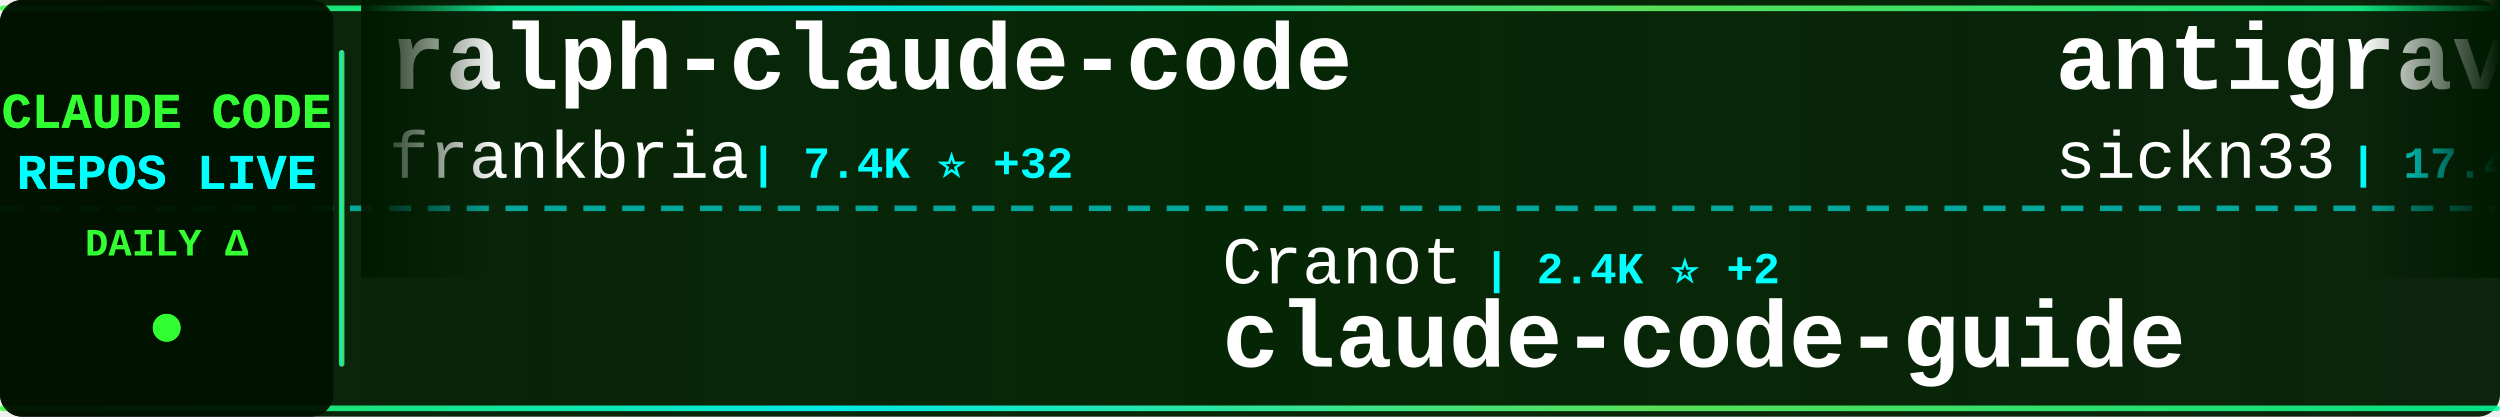
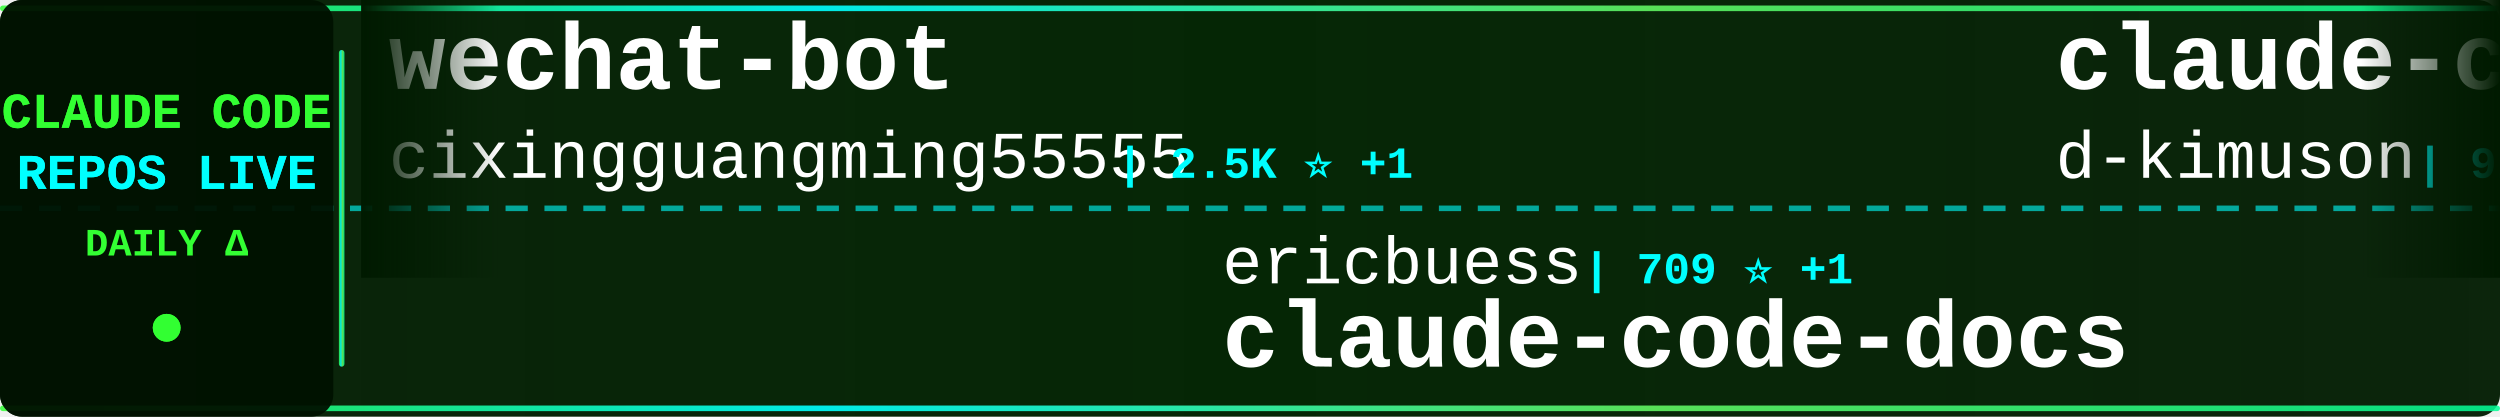
<svg xmlns="http://www.w3.org/2000/svg" width="900" height="150">
  <defs>
    <linearGradient id="tickerBg" x1="0%" y1="0%" x2="100%" y2="0%">
      <stop offset="0%" style="stop-color:#001a00;stop-opacity:0.95" />
      <stop offset="50%" style="stop-color:#002200;stop-opacity:0.98" />
      <stop offset="100%" style="stop-color:#001a00;stop-opacity:0.95" />
    </linearGradient>
    <linearGradient id="borderGrad" x1="0%" y1="0%" x2="100%" y2="0%">
      <stop offset="0%" style="stop-color:#33ff33;stop-opacity:0.85">
        <animate attributeName="stop-opacity" values="0.85;1;0.85" dur="2s" repeatCount="indefinite" />
      </stop>
      <stop offset="33%" style="stop-color:#00ffff;stop-opacity:0.9">
        <animate attributeName="stop-opacity" values="0.9;1;0.9" dur="2.2s" repeatCount="indefinite" />
      </stop>
      <stop offset="66%" style="stop-color:#66ff66;stop-opacity:0.85">
        <animate attributeName="stop-opacity" values="0.85;1;0.85" dur="1.8s" repeatCount="indefinite" />
      </stop>
      <stop offset="100%" style="stop-color:#00ff99;stop-opacity:0.85">
        <animate attributeName="stop-opacity" values="0.85;1;0.85" dur="2s" repeatCount="indefinite" />
      </stop>
    </linearGradient>
    <filter id="textGlow">
      <feGaussianBlur stdDeviation="0.1" result="coloredBlur" />
      <feMerge>
        <feMergeNode in="coloredBlur" />
        <feMergeNode in="SourceGraphic" />
      </feMerge>
    </filter>
    <filter id="metricGlow">
      <feGaussianBlur stdDeviation="0.2" result="coloredBlur" />
      <feMerge>
        <feMergeNode in="coloredBlur" />
        <feMergeNode in="SourceGraphic" />
      </feMerge>
    </filter>
    <linearGradient id="leftFade" x1="0%" y1="0%" x2="100%" y2="0%">
      <stop offset="0%" style="stop-color:#001a00;stop-opacity:1" />
      <stop offset="100%" style="stop-color:#001a00;stop-opacity:0" />
    </linearGradient>
    <linearGradient id="rightFade" x1="0%" y1="0%" x2="100%" y2="0%">
      <stop offset="0%" style="stop-color:#001a00;stop-opacity:0" />
      <stop offset="100%" style="stop-color:#001a00;stop-opacity:1" />
    </linearGradient>
  </defs>
  <rect width="900" height="150" fill="url(#tickerBg)" rx="8" />
  <rect x="0" y="2" width="900" height="2" fill="url(#borderGrad)" rx="1" />
  <rect x="0" y="146" width="900" height="2" fill="url(#borderGrad)" rx="1" />
  <line x1="0" y1="75" x2="900" y2="75" stroke="#00ffff" stroke-width="2" stroke-dasharray="8 6" opacity="0.6" />
  <rect x="0" y="0" width="120" height="150" fill="#001100" opacity="0.95" rx="8" />
  <text x="60" y="46" font-family="'Courier New', monospace" font-size="18" font-weight="bold" fill="#33ff33" text-anchor="middle" filter="url(#textGlow)">
    CLAUDE CODE
  </text>
  <text x="60" y="68" font-family="'Courier New', monospace" font-size="18" font-weight="bold" fill="#00ffff" text-anchor="middle" filter="url(#textGlow)">
    REPOS LIVE
  </text>
  <text x="60" y="92" font-family="'Courier New', monospace" font-size="14" font-weight="bold" fill="#33ff33" text-anchor="middle">
    DAILY Δ
  </text>
  <circle cx="60" cy="118" r="5" fill="#33ff33" filter="url(#metricGlow)">
    <animate attributeName="r" values="4;6;4" dur="1.5s" repeatCount="indefinite" />
    <animate attributeName="opacity" values="0.6;1;0.6" dur="1.5s" repeatCount="indefinite" />
  </circle>
  <rect x="122" y="18" width="2" height="114" fill="url(#borderGrad)" rx="1" />
  <clipPath id="tickerClip">
    <rect x="130" y="0" width="770" height="150" />
  </clipPath>
  <g clip-path="url(#tickerClip)">
    <g id="tickerItems">
      <animateTransform attributeName="transform" attributeType="XML" type="translate" from="0 0" to="-3000 0" dur="54s" repeatCount="indefinite" />
      <g transform="translate(0, 0)">
-         <text x="140" y="32" font-family="'Courier New', monospace" font-size="34" font-weight="bold" fill="#ffffff">ralph-claude-code</text>
-         <text x="140" y="64" font-family="'Courier New', monospace" font-size="24" font-weight="normal" fill="#ffffff" opacity="1.0">frankbria</text>
-         <text x="270" y="64" font-family="'Courier New', monospace" font-size="16" font-weight="bold" fill="#00ffff"> | 7.4K ⭐ +32</text>
+         <text x="140" y="32" font-family="'Courier New', monospace" font-size="34" font-weight="bold" fill="#ffffff">wechat-bot</text>
+         <text x="140" y="64" font-family="'Courier New', monospace" font-size="24" font-weight="normal" fill="#ffffff" opacity="1.0">cixingguangming55555</text>
+         <text x="402" y="64" font-family="'Courier New', monospace" font-size="16" font-weight="bold" fill="#00ffff"> | 2.5K ⭐ +1</text>
      </g>
      <g transform="translate(300, 0)">
+         <text x="140" y="102" font-family="'Courier New', monospace" font-size="24" font-weight="normal" fill="#ffffff" opacity="1.0">ericbuess</text>
+         <text x="270" y="102" font-family="'Courier New', monospace" font-size="16" font-weight="bold" fill="#00ffff"> | 709 ⭐ +1</text>
+         <text x="140" y="132" font-family="'Courier New', monospace" font-size="34" font-weight="bold" fill="#ffffff">claude-code-docs</text>
+       </g>
+       <g transform="translate(600, 0)">
+         <text x="140" y="32" font-family="'Courier New', monospace" font-size="34" font-weight="bold" fill="#ffffff">claude-code-viewer</text>
+         <text x="140" y="64" font-family="'Courier New', monospace" font-size="24" font-weight="normal" fill="#ffffff" opacity="1.0">d-kimuson</text>
+         <text x="270" y="64" font-family="'Courier New', monospace" font-size="16" font-weight="bold" fill="#00ffff"> | 925 ⭐ +2</text>
+       </g>
+       <g transform="translate(900, 0)">
+         <text x="140" y="102" font-family="'Courier New', monospace" font-size="24" font-weight="normal" fill="#ffffff" opacity="1.0">revfactory</text>
+         <text x="282" y="102" font-family="'Courier New', monospace" font-size="16" font-weight="bold" fill="#00ffff"> | 756 ⭐</text>
+         <text x="140" y="132" font-family="'Courier New', monospace" font-size="34" font-weight="bold" fill="#ffffff">claude-code-mastering</text>
+       </g>
+       <g transform="translate(1200, 0)">
+         <text x="140" y="32" font-family="'Courier New', monospace" font-size="34" font-weight="bold" fill="#ffffff">awesome-claude-code-suba...</text>
+         <text x="140" y="64" font-family="'Courier New', monospace" font-size="24" font-weight="normal" fill="#ffffff" opacity="1.0">VoltAgent</text>
+         <text x="270" y="64" font-family="'Courier New', monospace" font-size="16" font-weight="bold" fill="#00ffff"> | 11.9K ⭐ +152</text>
+       </g>
+       <g transform="translate(1500, 0)">
        <text x="140" y="102" font-family="'Courier New', monospace" font-size="24" font-weight="normal" fill="#ffffff" opacity="1.0">Cranot</text>
-         <text x="234" y="102" font-family="'Courier New', monospace" font-size="16" font-weight="bold" fill="#00ffff"> | 2.4K ⭐ +2</text>
+         <text x="234" y="102" font-family="'Courier New', monospace" font-size="16" font-weight="bold" fill="#00ffff"> | 2.4K ⭐ +1</text>
        <text x="140" y="132" font-family="'Courier New', monospace" font-size="34" font-weight="bold" fill="#ffffff">claude-code-guide</text>
      </g>
-       <g transform="translate(600, 0)">
-         <text x="140" y="32" font-family="'Courier New', monospace" font-size="34" font-weight="bold" fill="#ffffff">antigravity-awesome-skil...</text>
-         <text x="140" y="64" font-family="'Courier New', monospace" font-size="24" font-weight="normal" fill="#ffffff" opacity="1.0">sickn33</text>
-         <text x="246" y="64" font-family="'Courier New', monospace" font-size="16" font-weight="bold" fill="#00ffff"> | 17.4K ⭐ +600</text>
-       </g>
-       <g transform="translate(900, 0)">
-         <text x="140" y="102" font-family="'Courier New', monospace" font-size="24" font-weight="normal" fill="#ffffff" opacity="1.0">EnzeD</text>
-         <text x="222" y="102" font-family="'Courier New', monospace" font-size="16" font-weight="bold" fill="#00ffff"> | 4.0K ⭐ +6</text>
-         <text x="140" y="132" font-family="'Courier New', monospace" font-size="34" font-weight="bold" fill="#ffffff">vibe-coding</text>
-       </g>
-       <g transform="translate(1200, 0)">
-         <text x="140" y="32" font-family="'Courier New', monospace" font-size="34" font-weight="bold" fill="#ffffff">idea-claude-code-gui</text>
-         <text x="140" y="64" font-family="'Courier New', monospace" font-size="24" font-weight="normal" fill="#ffffff" opacity="1.0">zhukunpenglinyutong</text>
-         <text x="390" y="64" font-family="'Courier New', monospace" font-size="16" font-weight="bold" fill="#00ffff"> | 1.4K ⭐ +16</text>
-       </g>
-       <g transform="translate(1500, 0)">
-         <text x="140" y="102" font-family="'Courier New', monospace" font-size="24" font-weight="normal" fill="#ffffff" opacity="1.0">severity1</text>
-         <text x="270" y="102" font-family="'Courier New', monospace" font-size="16" font-weight="bold" fill="#00ffff"> | 1.2K ⭐ +2</text>
-         <text x="140" y="132" font-family="'Courier New', monospace" font-size="34" font-weight="bold" fill="#ffffff">claude-code-prompt-impro...</text>
-       </g>
      <g transform="translate(1800, 0)">
-         <text x="140" y="32" font-family="'Courier New', monospace" font-size="34" font-weight="bold" fill="#ffffff">skills</text>
-         <text x="140" y="64" font-family="'Courier New', monospace" font-size="24" font-weight="normal" fill="#ffffff" opacity="1.0">anthropics</text>
-         <text x="282" y="64" font-family="'Courier New', monospace" font-size="16" font-weight="bold" fill="#00ffff"> | 79.6K ⭐ +847</text>
+         <text x="140" y="32" font-family="'Courier New', monospace" font-size="34" font-weight="bold" fill="#ffffff">everything-claude-code</text>
+         <text x="140" y="64" font-family="'Courier New', monospace" font-size="24" font-weight="normal" fill="#ffffff" opacity="1.0">affaan-m</text>
+         <text x="258" y="64" font-family="'Courier New', monospace" font-size="16" font-weight="bold" fill="#00ffff"> | 55.5K ⭐ +1.0K</text>
      </g>
      <g transform="translate(2100, 0)">
-         <text x="140" y="102" font-family="'Courier New', monospace" font-size="24" font-weight="normal" fill="#ffffff" opacity="1.0">diet103</text>
-         <text x="246" y="102" font-family="'Courier New', monospace" font-size="16" font-weight="bold" fill="#00ffff"> | 9.1K ⭐ +13</text>
-         <text x="140" y="132" font-family="'Courier New', monospace" font-size="34" font-weight="bold" fill="#ffffff">claude-code-infrastructu...</text>
+         <text x="140" y="102" font-family="'Courier New', monospace" font-size="24" font-weight="normal" fill="#ffffff" opacity="1.0">laravel</text>
+         <text x="246" y="102" font-family="'Courier New', monospace" font-size="16" font-weight="bold" fill="#00ffff"> | 506 ⭐</text>
+         <text x="140" y="132" font-family="'Courier New', monospace" font-size="34" font-weight="bold" fill="#ffffff">claude-code</text>
      </g>
      <g transform="translate(2400, 0)">
-         <text x="140" y="32" font-family="'Courier New', monospace" font-size="34" font-weight="bold" fill="#ffffff">claude-code</text>
-         <text x="140" y="64" font-family="'Courier New', monospace" font-size="24" font-weight="normal" fill="#ffffff" opacity="1.0">anthropics</text>
-         <text x="282" y="64" font-family="'Courier New', monospace" font-size="16" font-weight="bold" fill="#00ffff"> | 72.0K ⭐ +629</text>
+         <text x="140" y="32" font-family="'Courier New', monospace" font-size="34" font-weight="bold" fill="#ffffff">Claudable</text>
+         <text x="140" y="64" font-family="'Courier New', monospace" font-size="24" font-weight="normal" fill="#ffffff" opacity="1.0">opactorai</text>
+         <text x="270" y="64" font-family="'Courier New', monospace" font-size="16" font-weight="bold" fill="#00ffff"> | 3.8K ⭐ +2</text>
      </g>
      <g transform="translate(2700, 0)">
-         <text x="140" y="102" font-family="'Courier New', monospace" font-size="24" font-weight="normal" fill="#ffffff" opacity="1.0">ykdojo</text>
-         <text x="234" y="102" font-family="'Courier New', monospace" font-size="16" font-weight="bold" fill="#00ffff"> | 3.6K ⭐ +351</text>
-         <text x="140" y="132" font-family="'Courier New', monospace" font-size="34" font-weight="bold" fill="#ffffff">claude-code-tips</text>
+         <text x="140" y="102" font-family="'Courier New', monospace" font-size="24" font-weight="normal" fill="#ffffff" opacity="1.0">darcyegb</text>
+         <text x="258" y="102" font-family="'Courier New', monospace" font-size="16" font-weight="bold" fill="#00ffff"> | 569 ⭐</text>
+         <text x="140" y="132" font-family="'Courier New', monospace" font-size="34" font-weight="bold" fill="#ffffff">ClaudeCodeAgents</text>
      </g>
      <g transform="translate(3000, 0)">
-         <text x="140" y="32" font-family="'Courier New', monospace" font-size="34" font-weight="bold" fill="#ffffff">ralph-claude-code</text>
-         <text x="140" y="64" font-family="'Courier New', monospace" font-size="24" font-weight="normal" fill="#ffffff" opacity="1.0">frankbria</text>
-         <text x="270" y="64" font-family="'Courier New', monospace" font-size="16" font-weight="bold" fill="#00ffff"> | 7.4K ⭐ +32</text>
+         <text x="140" y="32" font-family="'Courier New', monospace" font-size="34" font-weight="bold" fill="#ffffff">wechat-bot</text>
+         <text x="140" y="64" font-family="'Courier New', monospace" font-size="24" font-weight="normal" fill="#ffffff" opacity="1.0">cixingguangming55555</text>
+         <text x="402" y="64" font-family="'Courier New', monospace" font-size="16" font-weight="bold" fill="#00ffff"> | 2.5K ⭐ +1</text>
      </g>
      <g transform="translate(3300, 0)">
-         <text x="140" y="102" font-family="'Courier New', monospace" font-size="24" font-weight="normal" fill="#ffffff" opacity="1.0">Cranot</text>
-         <text x="234" y="102" font-family="'Courier New', monospace" font-size="16" font-weight="bold" fill="#00ffff"> | 2.4K ⭐ +2</text>
-         <text x="140" y="132" font-family="'Courier New', monospace" font-size="34" font-weight="bold" fill="#ffffff">claude-code-guide</text>
+         <text x="140" y="102" font-family="'Courier New', monospace" font-size="24" font-weight="normal" fill="#ffffff" opacity="1.0">ericbuess</text>
+         <text x="270" y="102" font-family="'Courier New', monospace" font-size="16" font-weight="bold" fill="#00ffff"> | 709 ⭐ +1</text>
+         <text x="140" y="132" font-family="'Courier New', monospace" font-size="34" font-weight="bold" fill="#ffffff">claude-code-docs</text>
      </g>
      <g transform="translate(3600, 0)">
-         <text x="140" y="32" font-family="'Courier New', monospace" font-size="34" font-weight="bold" fill="#ffffff">antigravity-awesome-skil...</text>
-         <text x="140" y="64" font-family="'Courier New', monospace" font-size="24" font-weight="normal" fill="#ffffff" opacity="1.0">sickn33</text>
-         <text x="246" y="64" font-family="'Courier New', monospace" font-size="16" font-weight="bold" fill="#00ffff"> | 17.4K ⭐ +600</text>
+         <text x="140" y="32" font-family="'Courier New', monospace" font-size="34" font-weight="bold" fill="#ffffff">claude-code-viewer</text>
+         <text x="140" y="64" font-family="'Courier New', monospace" font-size="24" font-weight="normal" fill="#ffffff" opacity="1.0">d-kimuson</text>
+         <text x="270" y="64" font-family="'Courier New', monospace" font-size="16" font-weight="bold" fill="#00ffff"> | 925 ⭐ +2</text>
      </g>
      <g transform="translate(3900, 0)">
-         <text x="140" y="102" font-family="'Courier New', monospace" font-size="24" font-weight="normal" fill="#ffffff" opacity="1.0">EnzeD</text>
-         <text x="222" y="102" font-family="'Courier New', monospace" font-size="16" font-weight="bold" fill="#00ffff"> | 4.0K ⭐ +6</text>
-         <text x="140" y="132" font-family="'Courier New', monospace" font-size="34" font-weight="bold" fill="#ffffff">vibe-coding</text>
+         <text x="140" y="102" font-family="'Courier New', monospace" font-size="24" font-weight="normal" fill="#ffffff" opacity="1.0">revfactory</text>
+         <text x="282" y="102" font-family="'Courier New', monospace" font-size="16" font-weight="bold" fill="#00ffff"> | 756 ⭐</text>
+         <text x="140" y="132" font-family="'Courier New', monospace" font-size="34" font-weight="bold" fill="#ffffff">claude-code-mastering</text>
      </g>
    </g>
  </g>
  <rect x="130" y="0" width="50" height="100" fill="url(#leftFade)" />
  <rect x="850" y="0" width="50" height="100" fill="url(#rightFade)" />
</svg>
